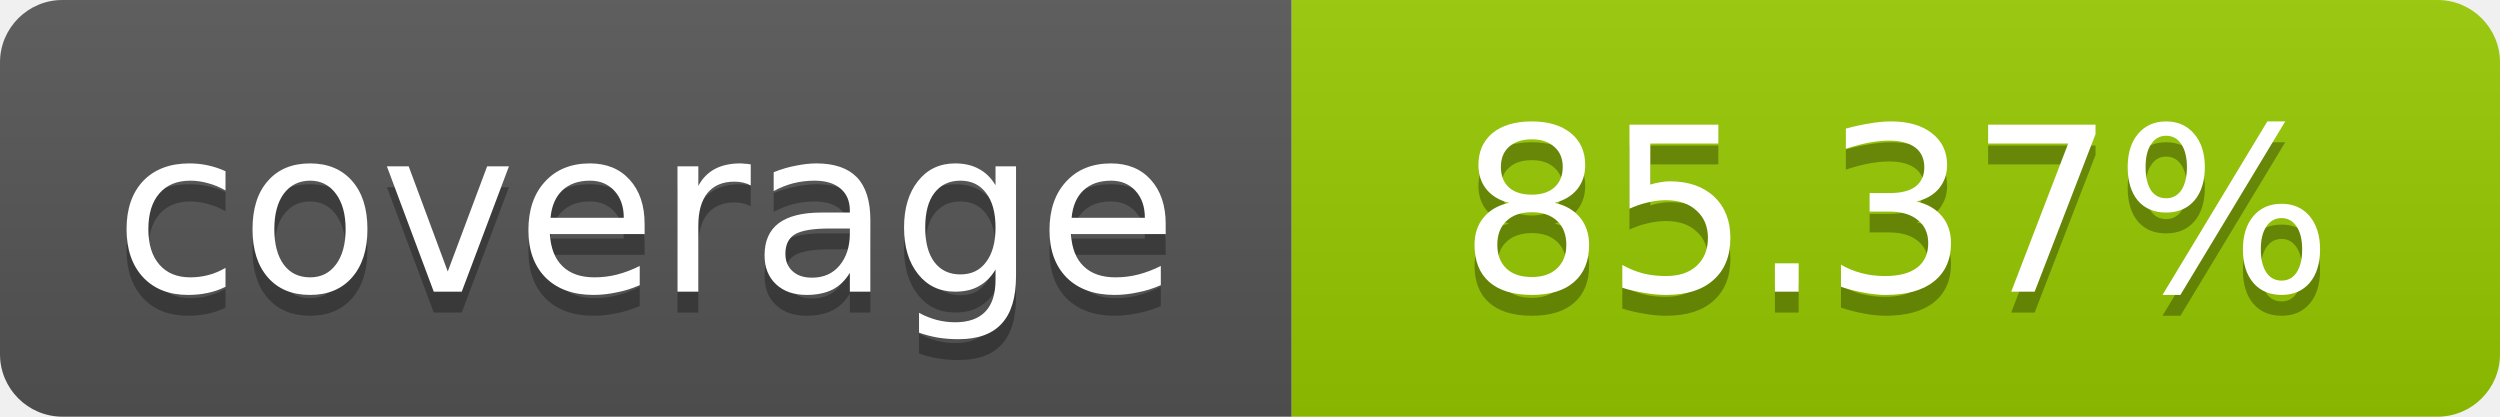
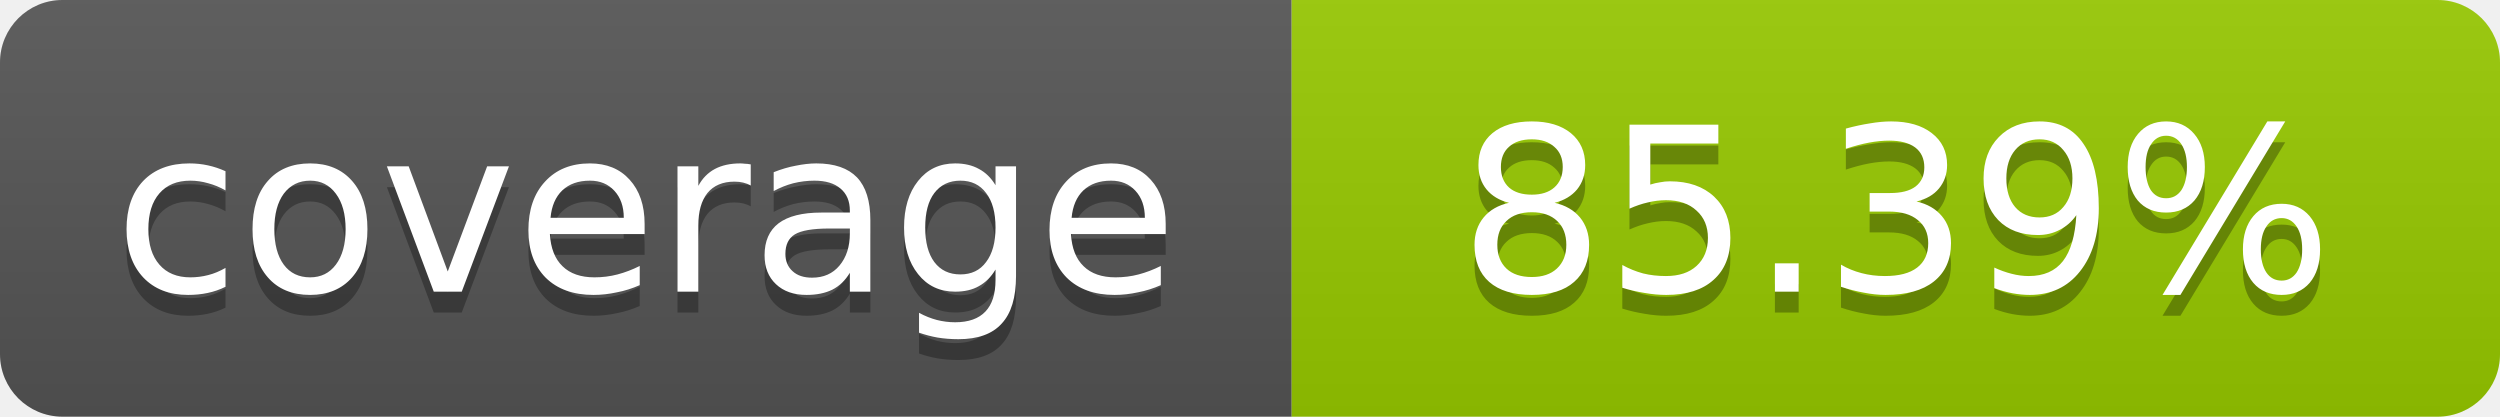
- <svg xmlns="http://www.w3.org/2000/svg" width="120" height="20" role="img" aria-label="coverage: 85.37%">
+ <svg xmlns="http://www.w3.org/2000/svg" width="120" height="20" role="img" aria-label="coverage: 85.39%">
  <linearGradient id="s" x2="0" y2="100%">
    <stop offset="0" stop-color="#bbb" stop-opacity=".1" />
    <stop offset="1" stop-opacity=".1" />
  </linearGradient>
  <clipPath id="r">
    <rect width="120" height="20" rx="3" fill="#fff" />
  </clipPath>
  <g clip-path="url(#r)">
    <rect width="62" height="20" fill="#555" />
    <rect x="62" width="58" height="20" fill="#97CA00" />
    <rect width="120" height="20" fill="url(#s)" />
  </g>
  <g fill="#fff" text-anchor="middle" font-family="Verdana,Geneva,DejaVu Sans,sans-serif" font-size="11">
    <text x="31" y="15" fill="#010101" fill-opacity=".3">coverage</text>
    <text x="31" y="14">coverage</text>
-     <text x="91" y="15" fill="#010101" fill-opacity=".3">85.37%</text>
-     <text x="91" y="14">85.37%</text>
+     <text x="91" y="15" fill="#010101" fill-opacity=".3">85.39%</text>
+     <text x="91" y="14">85.39%</text>
  </g>
</svg>
